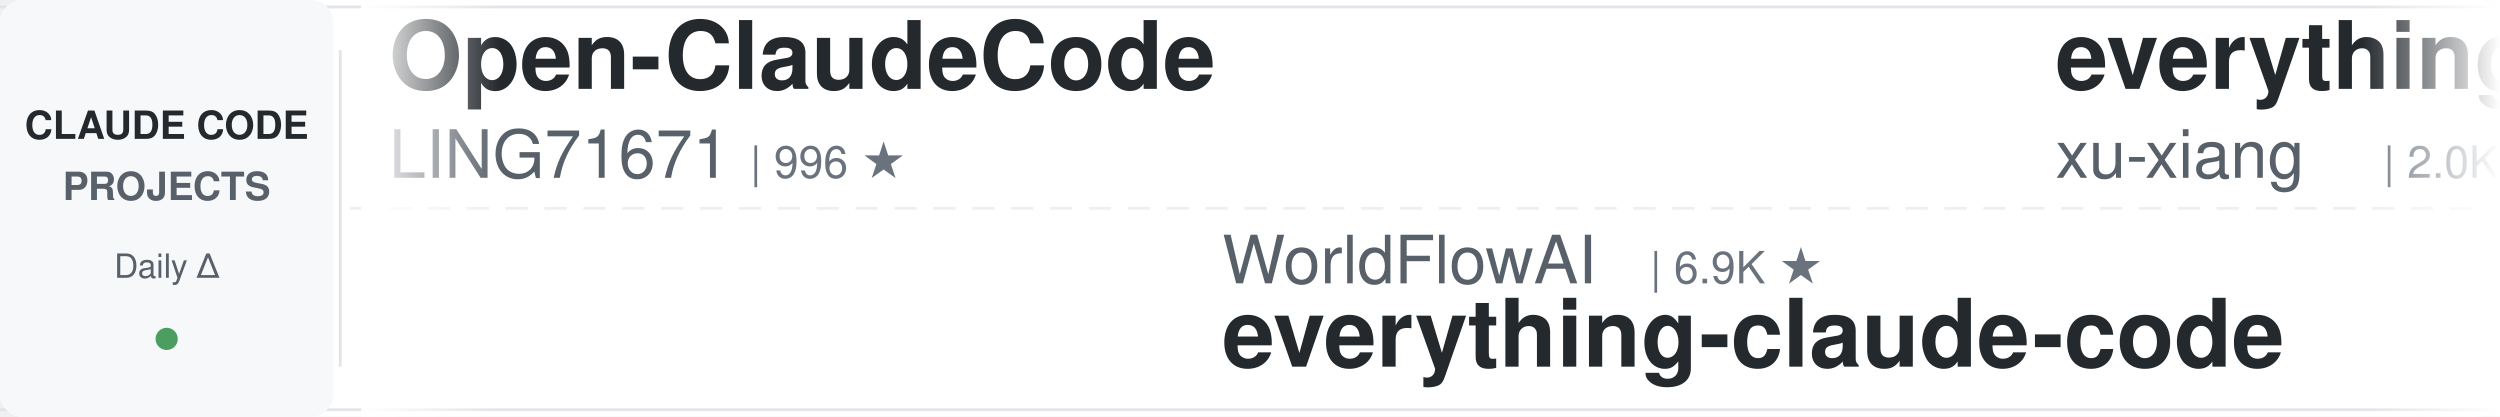
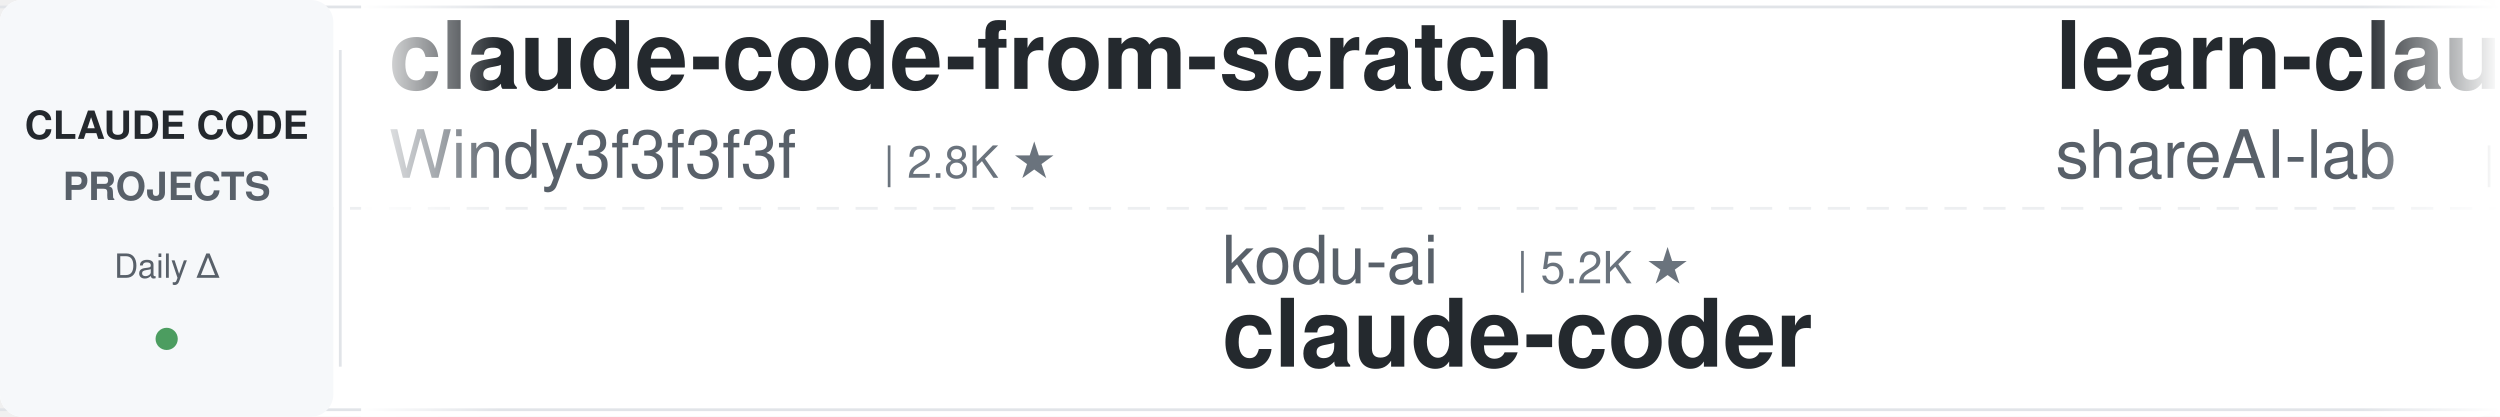
<svg xmlns="http://www.w3.org/2000/svg" width="900" height="150">
  <defs>
    <linearGradient id="leftFade" x1="0%" y1="0%" x2="100%" y2="0%">
      <stop offset="0%" style="stop-color:#ffffff;stop-opacity:1" />
      <stop offset="100%" style="stop-color:#ffffff;stop-opacity:0" />
    </linearGradient>
    <linearGradient id="rightFade" x1="0%" y1="0%" x2="100%" y2="0%">
      <stop offset="0%" style="stop-color:#ffffff;stop-opacity:0" />
      <stop offset="100%" style="stop-color:#ffffff;stop-opacity:1" />
    </linearGradient>
  </defs>
  <rect width="900" height="150" fill="#ffffff" rx="8" />
  <rect x="0" y="2" width="900" height="1" fill="#e1e4e8" />
  <rect x="0" y="147" width="900" height="1" fill="#e1e4e8" />
  <line x1="0" y1="75" x2="900" y2="75" stroke="#e1e4e8" stroke-width="1" stroke-dasharray="8 6" opacity="0.6" />
  <rect x="0" y="0" width="120" height="150" fill="#f6f8fa" rx="8" />
  <text x="60" y="50" font-family="-apple-system, BlinkMacSystemFont, 'Segoe UI', Helvetica, Arial, sans-serif" font-size="14" font-weight="600" fill="#24292e" text-anchor="middle">CLAUDE CODE</text>
  <text x="60" y="72" font-family="-apple-system, BlinkMacSystemFont, 'Segoe UI', Helvetica, Arial, sans-serif" font-size="14" font-weight="600" fill="#586069" text-anchor="middle">PROJECTS</text>
  <text x="60" y="100" font-family="-apple-system, BlinkMacSystemFont, 'Segoe UI', Helvetica, Arial, sans-serif" font-size="12" font-weight="500" fill="#586069" text-anchor="middle">Daily Δ</text>
  <circle cx="60" cy="122" r="4" fill="#22863a" opacity="0.8" />
  <rect x="122" y="18" width="1" height="114" fill="#e1e4e8" />
  <clipPath id="tickerClip">
    <rect x="130" y="0" width="770" height="150" />
  </clipPath>
  <g clip-path="url(#tickerClip)">
    <g id="tickerItems">
      <animateTransform attributeName="transform" attributeType="XML" type="translate" from="0 0" to="-3000 0" dur="54s" repeatCount="indefinite" />
      <g transform="translate(0, 0)">
-         <text x="140" y="32" font-family="-apple-system, BlinkMacSystemFont, 'Segoe UI', Helvetica, Arial, sans-serif" font-size="34" font-weight="600" fill="#24292e">Open-ClaudeCode</text>
-         <text x="140" y="64" font-family="-apple-system, BlinkMacSystemFont, 'Segoe UI', Helvetica, Arial, sans-serif" font-size="24" font-weight="400" fill="#586069">LING71671</text>
-         <text x="270" y="64" font-family="-apple-system, BlinkMacSystemFont, 'Segoe UI', Helvetica, Arial, sans-serif" font-size="16" font-weight="500" fill="#6a737d">| 996 ★</text>
+         <text x="140" y="32" font-family="-apple-system, BlinkMacSystemFont, 'Segoe UI', Helvetica, Arial, sans-serif" font-size="34" font-weight="600" fill="#24292e">claude-code-from-scratch</text>
+         <text x="140" y="64" font-family="-apple-system, BlinkMacSystemFont, 'Segoe UI', Helvetica, Arial, sans-serif" font-size="24" font-weight="400" fill="#586069">Windy3f3f3f3f</text>
+         <text x="318" y="64" font-family="-apple-system, BlinkMacSystemFont, 'Segoe UI', Helvetica, Arial, sans-serif" font-size="16" font-weight="500" fill="#6a737d">| 2.8K ★</text>
      </g>
      <g transform="translate(300, 0)">
-         <text x="140" y="102" font-family="-apple-system, BlinkMacSystemFont, 'Segoe UI', Helvetica, Arial, sans-serif" font-size="24" font-weight="400" fill="#586069">WorldFlowAI</text>
-         <text x="294" y="102" font-family="-apple-system, BlinkMacSystemFont, 'Segoe UI', Helvetica, Arial, sans-serif" font-size="16" font-weight="500" fill="#6a737d">| 6.9K ★</text>
-         <text x="140" y="132" font-family="-apple-system, BlinkMacSystemFont, 'Segoe UI', Helvetica, Arial, sans-serif" font-size="34" font-weight="600" fill="#24292e">everything-claude-code</text>
+         <text x="140" y="102" font-family="-apple-system, BlinkMacSystemFont, 'Segoe UI', Helvetica, Arial, sans-serif" font-size="24" font-weight="400" fill="#586069">kodu-ai</text>
+         <text x="246" y="102" font-family="-apple-system, BlinkMacSystemFont, 'Segoe UI', Helvetica, Arial, sans-serif" font-size="16" font-weight="500" fill="#6a737d">| 5.2K ★</text>
+         <text x="140" y="132" font-family="-apple-system, BlinkMacSystemFont, 'Segoe UI', Helvetica, Arial, sans-serif" font-size="34" font-weight="600" fill="#24292e">claude-coder</text>
      </g>
      <g transform="translate(600, 0)">
-         <text x="140" y="32" font-family="-apple-system, BlinkMacSystemFont, 'Segoe UI', Helvetica, Arial, sans-serif" font-size="34" font-weight="600" fill="#24292e">everything-claude-code-z...</text>
-         <text x="140" y="64" font-family="-apple-system, BlinkMacSystemFont, 'Segoe UI', Helvetica, Arial, sans-serif" font-size="24" font-weight="400" fill="#586069">xu-xiang</text>
-         <text x="258" y="64" font-family="-apple-system, BlinkMacSystemFont, 'Segoe UI', Helvetica, Arial, sans-serif" font-size="16" font-weight="500" fill="#6a737d">| 2.0K ★</text>
+         <text x="140" y="32" font-family="-apple-system, BlinkMacSystemFont, 'Segoe UI', Helvetica, Arial, sans-serif" font-size="34" font-weight="600" fill="#24292e">learn-claude-code</text>
+         <text x="140" y="64" font-family="-apple-system, BlinkMacSystemFont, 'Segoe UI', Helvetica, Arial, sans-serif" font-size="24" font-weight="400" fill="#586069">shareAI-lab</text>
+         <text x="294" y="64" font-family="-apple-system, BlinkMacSystemFont, 'Segoe UI', Helvetica, Arial, sans-serif" font-size="16" font-weight="500" fill="#6a737d">| 80.9K ★</text>
      </g>
      <g transform="translate(900, 0)">
-         <text x="140" y="102" font-family="-apple-system, BlinkMacSystemFont, 'Segoe UI', Helvetica, Arial, sans-serif" font-size="24" font-weight="400" fill="#586069">Donchitos</text>
-         <text x="270" y="102" font-family="-apple-system, BlinkMacSystemFont, 'Segoe UI', Helvetica, Arial, sans-serif" font-size="16" font-weight="500" fill="#6a737d">| 40.9K ★</text>
-         <text x="140" y="132" font-family="-apple-system, BlinkMacSystemFont, 'Segoe UI', Helvetica, Arial, sans-serif" font-size="34" font-weight="600" fill="#24292e">Claude-Code-Game-Studios</text>
+         <text x="140" y="102" font-family="-apple-system, BlinkMacSystemFont, 'Segoe UI', Helvetica, Arial, sans-serif" font-size="24" font-weight="400" fill="#586069">disler</text>
+         <text x="234" y="102" font-family="-apple-system, BlinkMacSystemFont, 'Segoe UI', Helvetica, Arial, sans-serif" font-size="16" font-weight="500" fill="#6a737d">| 1.7K ★</text>
+         <text x="140" y="132" font-family="-apple-system, BlinkMacSystemFont, 'Segoe UI', Helvetica, Arial, sans-serif" font-size="34" font-weight="600" fill="#24292e">pi-vs-claude-code</text>
      </g>
      <g transform="translate(1200, 0)">
-         <text x="140" y="32" font-family="-apple-system, BlinkMacSystemFont, 'Segoe UI', Helvetica, Arial, sans-serif" font-size="34" font-weight="600" fill="#24292e">Claude-Code-Source-Study</text>
-         <text x="140" y="64" font-family="-apple-system, BlinkMacSystemFont, 'Segoe UI', Helvetica, Arial, sans-serif" font-size="24" font-weight="400" fill="#586069">luyao618</text>
-         <text x="258" y="64" font-family="-apple-system, BlinkMacSystemFont, 'Segoe UI', Helvetica, Arial, sans-serif" font-size="16" font-weight="500" fill="#6a737d">| 1.7K ★</text>
+         <text x="140" y="32" font-family="-apple-system, BlinkMacSystemFont, 'Segoe UI', Helvetica, Arial, sans-serif" font-size="34" font-weight="600" fill="#24292e">claude-code-best-practic...</text>
+         <text x="140" y="64" font-family="-apple-system, BlinkMacSystemFont, 'Segoe UI', Helvetica, Arial, sans-serif" font-size="24" font-weight="400" fill="#586069">shanraisshan</text>
+         <text x="306" y="64" font-family="-apple-system, BlinkMacSystemFont, 'Segoe UI', Helvetica, Arial, sans-serif" font-size="16" font-weight="500" fill="#6a737d">| 69.4K ★</text>
      </g>
      <g transform="translate(1500, 0)">
-         <text x="140" y="102" font-family="-apple-system, BlinkMacSystemFont, 'Segoe UI', Helvetica, Arial, sans-serif" font-size="24" font-weight="400" fill="#586069">shanraisshan</text>
-         <text x="306" y="102" font-family="-apple-system, BlinkMacSystemFont, 'Segoe UI', Helvetica, Arial, sans-serif" font-size="16" font-weight="500" fill="#6a737d">| 69.4K ★</text>
-         <text x="140" y="132" font-family="-apple-system, BlinkMacSystemFont, 'Segoe UI', Helvetica, Arial, sans-serif" font-size="34" font-weight="600" fill="#24292e">claude-code-best-practic...</text>
+         <text x="140" y="102" font-family="-apple-system, BlinkMacSystemFont, 'Segoe UI', Helvetica, Arial, sans-serif" font-size="24" font-weight="400" fill="#586069">AICoderTudou</text>
+         <text x="306" y="102" font-family="-apple-system, BlinkMacSystemFont, 'Segoe UI', Helvetica, Arial, sans-serif" font-size="16" font-weight="500" fill="#6a737d">| 493 ★</text>
+         <text x="140" y="132" font-family="-apple-system, BlinkMacSystemFont, 'Segoe UI', Helvetica, Arial, sans-serif" font-size="34" font-weight="600" fill="#24292e">claude-code-tudou</text>
      </g>
      <g transform="translate(1800, 0)">
-         <text x="140" y="32" font-family="-apple-system, BlinkMacSystemFont, 'Segoe UI', Helvetica, Arial, sans-serif" font-size="34" font-weight="600" fill="#24292e">claude_codex_bridge</text>
-         <text x="140" y="64" font-family="-apple-system, BlinkMacSystemFont, 'Segoe UI', Helvetica, Arial, sans-serif" font-size="24" font-weight="400" fill="#586069">SeemSeam</text>
-         <text x="258" y="64" font-family="-apple-system, BlinkMacSystemFont, 'Segoe UI', Helvetica, Arial, sans-serif" font-size="16" font-weight="500" fill="#6a737d">| 3.6K ★</text>
+         <text x="140" y="32" font-family="-apple-system, BlinkMacSystemFont, 'Segoe UI', Helvetica, Arial, sans-serif" font-size="34" font-weight="600" fill="#24292e">Claude-Code-Game-Studios</text>
+         <text x="140" y="64" font-family="-apple-system, BlinkMacSystemFont, 'Segoe UI', Helvetica, Arial, sans-serif" font-size="24" font-weight="400" fill="#586069">Donchitos</text>
+         <text x="270" y="64" font-family="-apple-system, BlinkMacSystemFont, 'Segoe UI', Helvetica, Arial, sans-serif" font-size="16" font-weight="500" fill="#6a737d">| 40.9K ★</text>
      </g>
      <g transform="translate(2100, 0)">
-         <text x="140" y="102" font-family="-apple-system, BlinkMacSystemFont, 'Segoe UI', Helvetica, Arial, sans-serif" font-size="24" font-weight="400" fill="#586069">huangserva</text>
-         <text x="282" y="102" font-family="-apple-system, BlinkMacSystemFont, 'Segoe UI', Helvetica, Arial, sans-serif" font-size="16" font-weight="500" fill="#6a737d">| 633 ★</text>
-         <text x="140" y="132" font-family="-apple-system, BlinkMacSystemFont, 'Segoe UI', Helvetica, Arial, sans-serif" font-size="34" font-weight="600" fill="#24292e">claude-code-cli</text>
+         <text x="140" y="102" font-family="-apple-system, BlinkMacSystemFont, 'Segoe UI', Helvetica, Arial, sans-serif" font-size="24" font-weight="400" fill="#586069">xu-xiang</text>
+         <text x="258" y="102" font-family="-apple-system, BlinkMacSystemFont, 'Segoe UI', Helvetica, Arial, sans-serif" font-size="16" font-weight="500" fill="#6a737d">| 2.0K ★</text>
+         <text x="140" y="132" font-family="-apple-system, BlinkMacSystemFont, 'Segoe UI', Helvetica, Arial, sans-serif" font-size="34" font-weight="600" fill="#24292e">everything-claude-code-z...</text>
      </g>
      <g transform="translate(2400, 0)">
-         <text x="140" y="32" font-family="-apple-system, BlinkMacSystemFont, 'Segoe UI', Helvetica, Arial, sans-serif" font-size="34" font-weight="600" fill="#24292e">claude_code_src</text>
-         <text x="140" y="64" font-family="-apple-system, BlinkMacSystemFont, 'Segoe UI', Helvetica, Arial, sans-serif" font-size="24" font-weight="400" fill="#586069">ponponon</text>
-         <text x="258" y="64" font-family="-apple-system, BlinkMacSystemFont, 'Segoe UI', Helvetica, Arial, sans-serif" font-size="16" font-weight="500" fill="#6a737d">| 2.3K ★</text>
+         <text x="140" y="32" font-family="-apple-system, BlinkMacSystemFont, 'Segoe UI', Helvetica, Arial, sans-serif" font-size="34" font-weight="600" fill="#24292e">claude-code-guide</text>
+         <text x="140" y="64" font-family="-apple-system, BlinkMacSystemFont, 'Segoe UI', Helvetica, Arial, sans-serif" font-size="24" font-weight="400" fill="#586069">Cranot</text>
+         <text x="234" y="64" font-family="-apple-system, BlinkMacSystemFont, 'Segoe UI', Helvetica, Arial, sans-serif" font-size="16" font-weight="500" fill="#6a737d">| 2.9K ★</text>
      </g>
      <g transform="translate(2700, 0)">
-         <text x="140" y="102" font-family="-apple-system, BlinkMacSystemFont, 'Segoe UI', Helvetica, Arial, sans-serif" font-size="24" font-weight="400" fill="#586069">edmund-io</text>
-         <text x="270" y="102" font-family="-apple-system, BlinkMacSystemFont, 'Segoe UI', Helvetica, Arial, sans-serif" font-size="16" font-weight="500" fill="#6a737d">| 1.5K ★</text>
-         <text x="140" y="132" font-family="-apple-system, BlinkMacSystemFont, 'Segoe UI', Helvetica, Arial, sans-serif" font-size="34" font-weight="600" fill="#24292e">edmunds-claude-code</text>
+         <text x="140" y="102" font-family="-apple-system, BlinkMacSystemFont, 'Segoe UI', Helvetica, Arial, sans-serif" font-size="24" font-weight="400" fill="#586069">LING71671</text>
+         <text x="270" y="102" font-family="-apple-system, BlinkMacSystemFont, 'Segoe UI', Helvetica, Arial, sans-serif" font-size="16" font-weight="500" fill="#6a737d">| 996 ★</text>
+         <text x="140" y="132" font-family="-apple-system, BlinkMacSystemFont, 'Segoe UI', Helvetica, Arial, sans-serif" font-size="34" font-weight="600" fill="#24292e">Open-ClaudeCode</text>
      </g>
      <g transform="translate(3000, 0)">
-         <text x="140" y="32" font-family="-apple-system, BlinkMacSystemFont, 'Segoe UI', Helvetica, Arial, sans-serif" font-size="34" font-weight="600" fill="#24292e">Open-ClaudeCode</text>
-         <text x="140" y="64" font-family="-apple-system, BlinkMacSystemFont, 'Segoe UI', Helvetica, Arial, sans-serif" font-size="24" font-weight="400" fill="#586069">LING71671</text>
-         <text x="270" y="64" font-family="-apple-system, BlinkMacSystemFont, 'Segoe UI', Helvetica, Arial, sans-serif" font-size="16" font-weight="500" fill="#6a737d">| 996 ★</text>
+         <text x="140" y="32" font-family="-apple-system, BlinkMacSystemFont, 'Segoe UI', Helvetica, Arial, sans-serif" font-size="34" font-weight="600" fill="#24292e">claude-code-from-scratch</text>
+         <text x="140" y="64" font-family="-apple-system, BlinkMacSystemFont, 'Segoe UI', Helvetica, Arial, sans-serif" font-size="24" font-weight="400" fill="#586069">Windy3f3f3f3f</text>
+         <text x="318" y="64" font-family="-apple-system, BlinkMacSystemFont, 'Segoe UI', Helvetica, Arial, sans-serif" font-size="16" font-weight="500" fill="#6a737d">| 2.8K ★</text>
      </g>
      <g transform="translate(3300, 0)">
-         <text x="140" y="102" font-family="-apple-system, BlinkMacSystemFont, 'Segoe UI', Helvetica, Arial, sans-serif" font-size="24" font-weight="400" fill="#586069">WorldFlowAI</text>
-         <text x="294" y="102" font-family="-apple-system, BlinkMacSystemFont, 'Segoe UI', Helvetica, Arial, sans-serif" font-size="16" font-weight="500" fill="#6a737d">| 6.9K ★</text>
-         <text x="140" y="132" font-family="-apple-system, BlinkMacSystemFont, 'Segoe UI', Helvetica, Arial, sans-serif" font-size="34" font-weight="600" fill="#24292e">everything-claude-code</text>
+         <text x="140" y="102" font-family="-apple-system, BlinkMacSystemFont, 'Segoe UI', Helvetica, Arial, sans-serif" font-size="24" font-weight="400" fill="#586069">kodu-ai</text>
+         <text x="246" y="102" font-family="-apple-system, BlinkMacSystemFont, 'Segoe UI', Helvetica, Arial, sans-serif" font-size="16" font-weight="500" fill="#6a737d">| 5.2K ★</text>
+         <text x="140" y="132" font-family="-apple-system, BlinkMacSystemFont, 'Segoe UI', Helvetica, Arial, sans-serif" font-size="34" font-weight="600" fill="#24292e">claude-coder</text>
      </g>
      <g transform="translate(3600, 0)">
-         <text x="140" y="32" font-family="-apple-system, BlinkMacSystemFont, 'Segoe UI', Helvetica, Arial, sans-serif" font-size="34" font-weight="600" fill="#24292e">everything-claude-code-z...</text>
-         <text x="140" y="64" font-family="-apple-system, BlinkMacSystemFont, 'Segoe UI', Helvetica, Arial, sans-serif" font-size="24" font-weight="400" fill="#586069">xu-xiang</text>
-         <text x="258" y="64" font-family="-apple-system, BlinkMacSystemFont, 'Segoe UI', Helvetica, Arial, sans-serif" font-size="16" font-weight="500" fill="#6a737d">| 2.0K ★</text>
+         <text x="140" y="32" font-family="-apple-system, BlinkMacSystemFont, 'Segoe UI', Helvetica, Arial, sans-serif" font-size="34" font-weight="600" fill="#24292e">learn-claude-code</text>
+         <text x="140" y="64" font-family="-apple-system, BlinkMacSystemFont, 'Segoe UI', Helvetica, Arial, sans-serif" font-size="24" font-weight="400" fill="#586069">shareAI-lab</text>
+         <text x="294" y="64" font-family="-apple-system, BlinkMacSystemFont, 'Segoe UI', Helvetica, Arial, sans-serif" font-size="16" font-weight="500" fill="#6a737d">| 80.9K ★</text>
      </g>
      <g transform="translate(3900, 0)">
-         <text x="140" y="102" font-family="-apple-system, BlinkMacSystemFont, 'Segoe UI', Helvetica, Arial, sans-serif" font-size="24" font-weight="400" fill="#586069">Donchitos</text>
-         <text x="270" y="102" font-family="-apple-system, BlinkMacSystemFont, 'Segoe UI', Helvetica, Arial, sans-serif" font-size="16" font-weight="500" fill="#6a737d">| 40.9K ★</text>
-         <text x="140" y="132" font-family="-apple-system, BlinkMacSystemFont, 'Segoe UI', Helvetica, Arial, sans-serif" font-size="34" font-weight="600" fill="#24292e">Claude-Code-Game-Studios</text>
+         <text x="140" y="102" font-family="-apple-system, BlinkMacSystemFont, 'Segoe UI', Helvetica, Arial, sans-serif" font-size="24" font-weight="400" fill="#586069">disler</text>
+         <text x="234" y="102" font-family="-apple-system, BlinkMacSystemFont, 'Segoe UI', Helvetica, Arial, sans-serif" font-size="16" font-weight="500" fill="#6a737d">| 1.7K ★</text>
+         <text x="140" y="132" font-family="-apple-system, BlinkMacSystemFont, 'Segoe UI', Helvetica, Arial, sans-serif" font-size="34" font-weight="600" fill="#24292e">pi-vs-claude-code</text>
      </g>
    </g>
  </g>
  <rect x="130" y="0" width="50" height="150" fill="url(#leftFade)" />
  <rect x="850" y="0" width="50" height="150" fill="url(#rightFade)" />
</svg>
